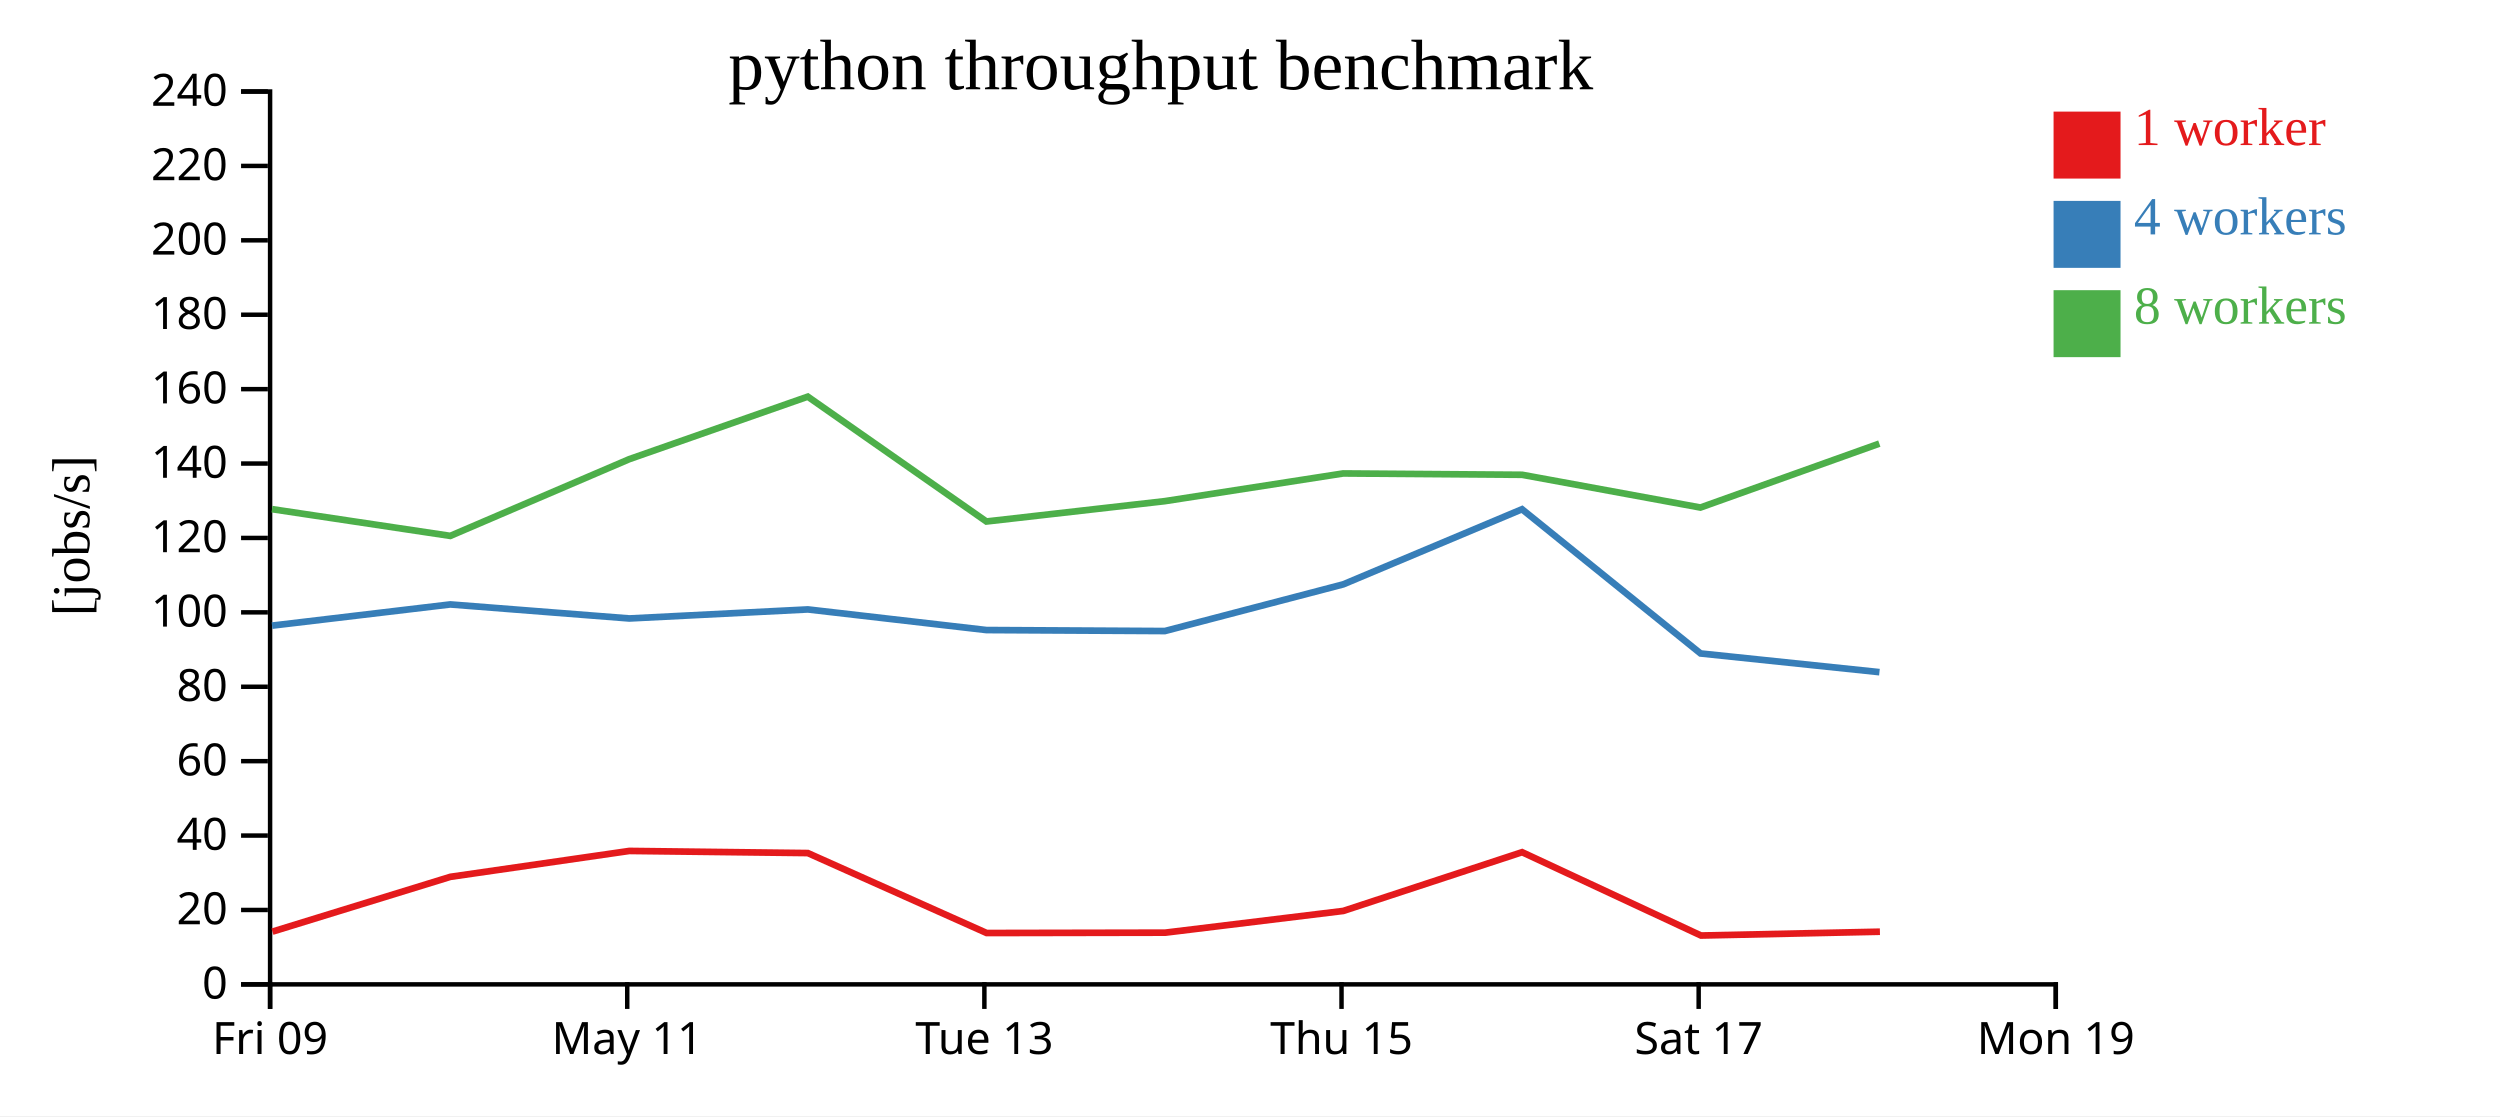
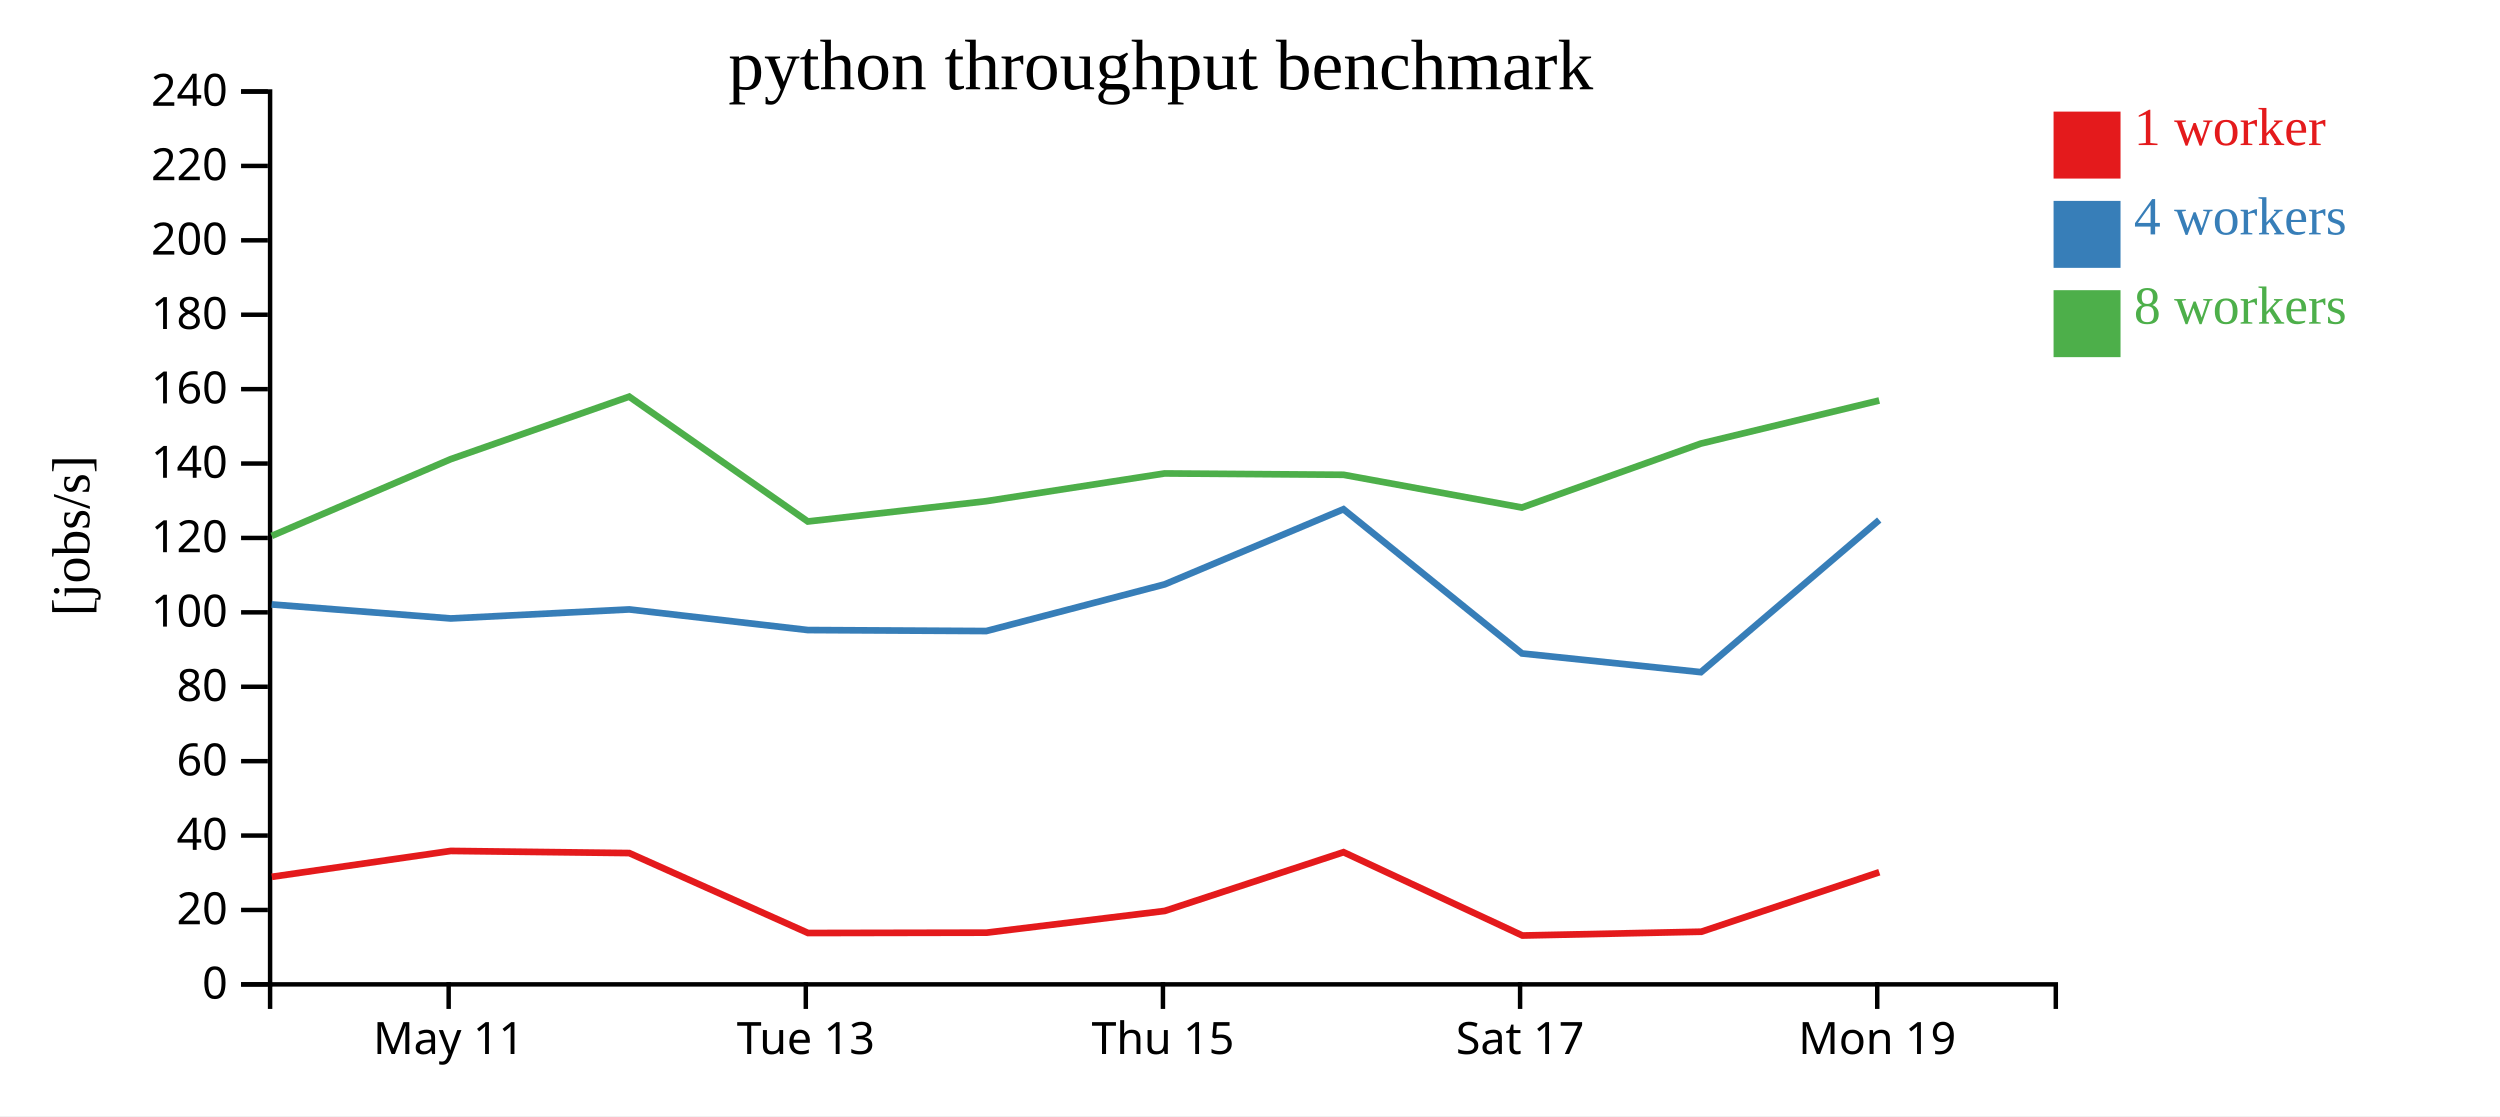
<svg xmlns="http://www.w3.org/2000/svg" width="560" height="250">
  <rect width="100%" height="100%" fill="white" />
  <g transform="translate(60,20)">
    <g transform="translate(0,200)" fill="none" font-size="10" font-family="sans-serif" text-anchor="middle">
      <path class="domain" stroke="currentColor" d="M0.5,6V0.5H400.5V6" />
-       <g class="tick" opacity="1" transform="translate(0.5,0)">
-         <line stroke="currentColor" y2="6" />
-         <text fill="currentColor" y="9" dy="0.71em">Fri 09</text>
-       </g>
-       <g class="tick" opacity="1" transform="translate(80.5,0)">
+       <g class="tick" opacity="1" transform="translate(40.5,0)">
        <line stroke="currentColor" y2="6" />
        <text fill="currentColor" y="9" dy="0.71em">May 11</text>
      </g>
-       <g class="tick" opacity="1" transform="translate(160.5,0)">
+       <g class="tick" opacity="1" transform="translate(120.5,0)">
        <line stroke="currentColor" y2="6" />
        <text fill="currentColor" y="9" dy="0.71em">Tue 13</text>
      </g>
-       <g class="tick" opacity="1" transform="translate(240.5,0)">
+       <g class="tick" opacity="1" transform="translate(200.5,0)">
        <line stroke="currentColor" y2="6" />
        <text fill="currentColor" y="9" dy="0.71em">Thu 15</text>
      </g>
-       <g class="tick" opacity="1" transform="translate(320.5,0)">
+       <g class="tick" opacity="1" transform="translate(280.5,0)">
        <line stroke="currentColor" y2="6" />
        <text fill="currentColor" y="9" dy="0.71em">Sat 17</text>
      </g>
-       <g class="tick" opacity="1" transform="translate(400.5,0)">
+       <g class="tick" opacity="1" transform="translate(360.5,0)">
        <line stroke="currentColor" y2="6" />
        <text fill="currentColor" y="9" dy="0.71em">Mon 19</text>
      </g>
    </g>
    <g fill="none" font-size="10" font-family="sans-serif" text-anchor="end">
      <path class="domain" stroke="currentColor" d="M-6,200.5H0.5V0.5H-6" />
      <g class="tick" opacity="1" transform="translate(0,200.5)">
        <line stroke="currentColor" x2="-6" />
        <text fill="currentColor" x="-9" dy="0.32em">0</text>
      </g>
      <g class="tick" opacity="1" transform="translate(0,183.8333)">
        <line stroke="currentColor" x2="-6" />
        <text fill="currentColor" x="-9" dy="0.32em">20</text>
      </g>
      <g class="tick" opacity="1" transform="translate(0,167.1667)">
        <line stroke="currentColor" x2="-6" />
        <text fill="currentColor" x="-9" dy="0.32em">40</text>
      </g>
      <g class="tick" opacity="1" transform="translate(0,150.5)">
        <line stroke="currentColor" x2="-6" />
        <text fill="currentColor" x="-9" dy="0.32em">60</text>
      </g>
      <g class="tick" opacity="1" transform="translate(0,133.8333)">
        <line stroke="currentColor" x2="-6" />
        <text fill="currentColor" x="-9" dy="0.32em">80</text>
      </g>
      <g class="tick" opacity="1" transform="translate(0,117.1667)">
        <line stroke="currentColor" x2="-6" />
        <text fill="currentColor" x="-9" dy="0.32em">100</text>
      </g>
      <g class="tick" opacity="1" transform="translate(0,100.5)">
        <line stroke="currentColor" x2="-6" />
        <text fill="currentColor" x="-9" dy="0.32em">120</text>
      </g>
      <g class="tick" opacity="1" transform="translate(0,83.83333)">
        <line stroke="currentColor" x2="-6" />
        <text fill="currentColor" x="-9" dy="0.32em">140</text>
      </g>
      <g class="tick" opacity="1" transform="translate(0,67.16667)">
        <line stroke="currentColor" x2="-6" />
        <text fill="currentColor" x="-9" dy="0.32em">160</text>
      </g>
      <g class="tick" opacity="1" transform="translate(0,50.5)">
        <line stroke="currentColor" x2="-6" />
        <text fill="currentColor" x="-9" dy="0.32em">180</text>
      </g>
      <g class="tick" opacity="1" transform="translate(0,33.83333)">
        <line stroke="currentColor" x2="-6" />
        <text fill="currentColor" x="-9" dy="0.32em">200</text>
      </g>
      <g class="tick" opacity="1" transform="translate(0,17.16667)">
        <line stroke="currentColor" x2="-6" />
        <text fill="currentColor" x="-9" dy="0.32em">220</text>
      </g>
      <g class="tick" opacity="1" transform="translate(0,0.5)">
        <line stroke="currentColor" x2="-6" />
        <text fill="currentColor" x="-9" dy="0.32em">240</text>
      </g>
    </g>
    <text text-anchor="middle" style="font-size: 12px" transform="rotate(-90)" y="-40" x="-100">[jobs/s]</text>
    <text text-anchor="middle" style="font-size: 16px" y="0" x="200">python throughput benchmark</text>
-     <path class="line" fill="none" stroke="#e41a1c" stroke-width="1.5" d="M1.026,188.685L40.891,176.408L80.971,170.61L120.952,171.087L161.012,188.996L201.018,188.916L240.899,184.049L280.951,170.891L321.021,189.558L361.102,188.703" />
-     <path class="line" fill="none" stroke="#377eb8" stroke-width="1.5" d="M0.936,120.143L40.858,115.392L80.968,118.535L120.961,116.511L160.951,121.131L200.928,121.354L240.895,110.893L280.93,94.068L320.923,126.375L360.997,130.563" />
-     <path class="line" fill="none" stroke="#4daf4a" stroke-width="1.5" d="M0.926,94.05L40.864,100.04L80.963,82.849L120.939,68.849L160.95,96.814L200.91,92.26L240.869,86.053L280.959,86.353L320.893,93.689L360.968,79.367" />
+     <path class="line" fill="none" stroke="#e41a1c" stroke-width="1.5" d="M0.891,176.408L40.971,170.61L80.952,171.087L121.012,188.996L161.018,188.916L200.899,184.049L240.951,170.891L281.021,189.558L321.102,188.703L360.961,175.377" />
+     <path class="line" fill="none" stroke="#377eb8" stroke-width="1.5" d="M0.858,115.392L40.968,118.535L80.961,116.511L120.951,121.131L160.928,121.354L200.895,110.893L240.93,94.068L280.923,126.375L320.997,130.563L360.947,96.48" />
+     <path class="line" fill="none" stroke="#4daf4a" stroke-width="1.5" d="M0.864,100.04L40.963,82.849L80.939,68.849L120.95,96.814L160.91,92.26L200.869,86.053L240.959,86.353L280.893,93.689L320.968,79.367L360.949,69.71" />
    <rect class="dot" x="400" y="5" width="15" height="15" style="fill: #e41a1c;" />
    <rect class="dot" x="400" y="25" width="15" height="15" style="fill: #377eb8;" />
    <rect class="dot" x="400" y="45" width="15" height="15" style="fill: #4daf4a;" />
    <text class="label" x="418" y="12.5" style="fill: #e41a1c; alignment-baseline: middle;" text-anchor="left">1 worker</text>
    <text class="label" x="418" y="32.5" style="fill: #377eb8; alignment-baseline: middle;" text-anchor="left">4 workers</text>
    <text class="label" x="418" y="52.5" style="fill: #4daf4a; alignment-baseline: middle;" text-anchor="left">8 workers</text>
  </g>
</svg>
